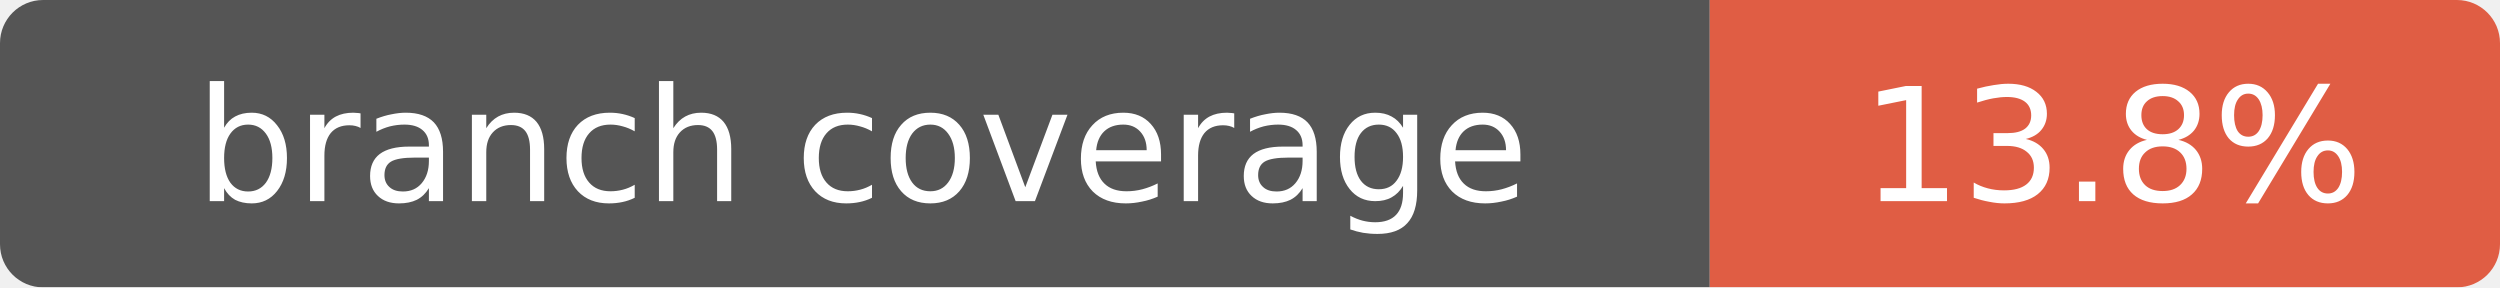
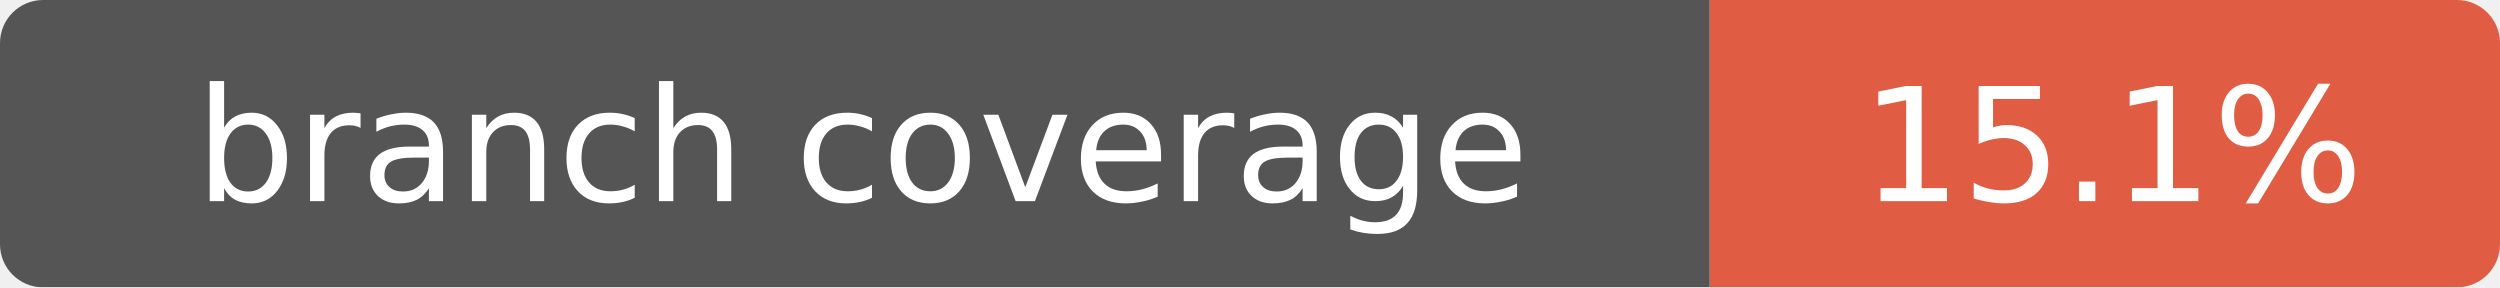
- <svg xmlns="http://www.w3.org/2000/svg" width="174" height="20" role="img" aria-label="branch coverage: 13.8%">
+ <svg xmlns="http://www.w3.org/2000/svg" width="174" height="20" role="img" aria-label="branch coverage: 15.1%">
  <mask id="round">
    <rect width="174" height="20" rx="3" fill="#fff" />
  </mask>
  <g mask="url(#round)">
    <rect width="119" height="20" fill="#555" />
    <rect x="119" width="55" height="20" fill="#e05d44" />
  </g>
  <g fill="#fff" text-anchor="middle" font-family="Verdana,Geneva,DejaVu Sans,sans-serif" font-size="11">
    <text x="60" y="14">branch coverage</text>
-     <text x="147" y="14">13.8%</text>
+     <text x="147" y="14">15.1%</text>
  </g>
</svg>
